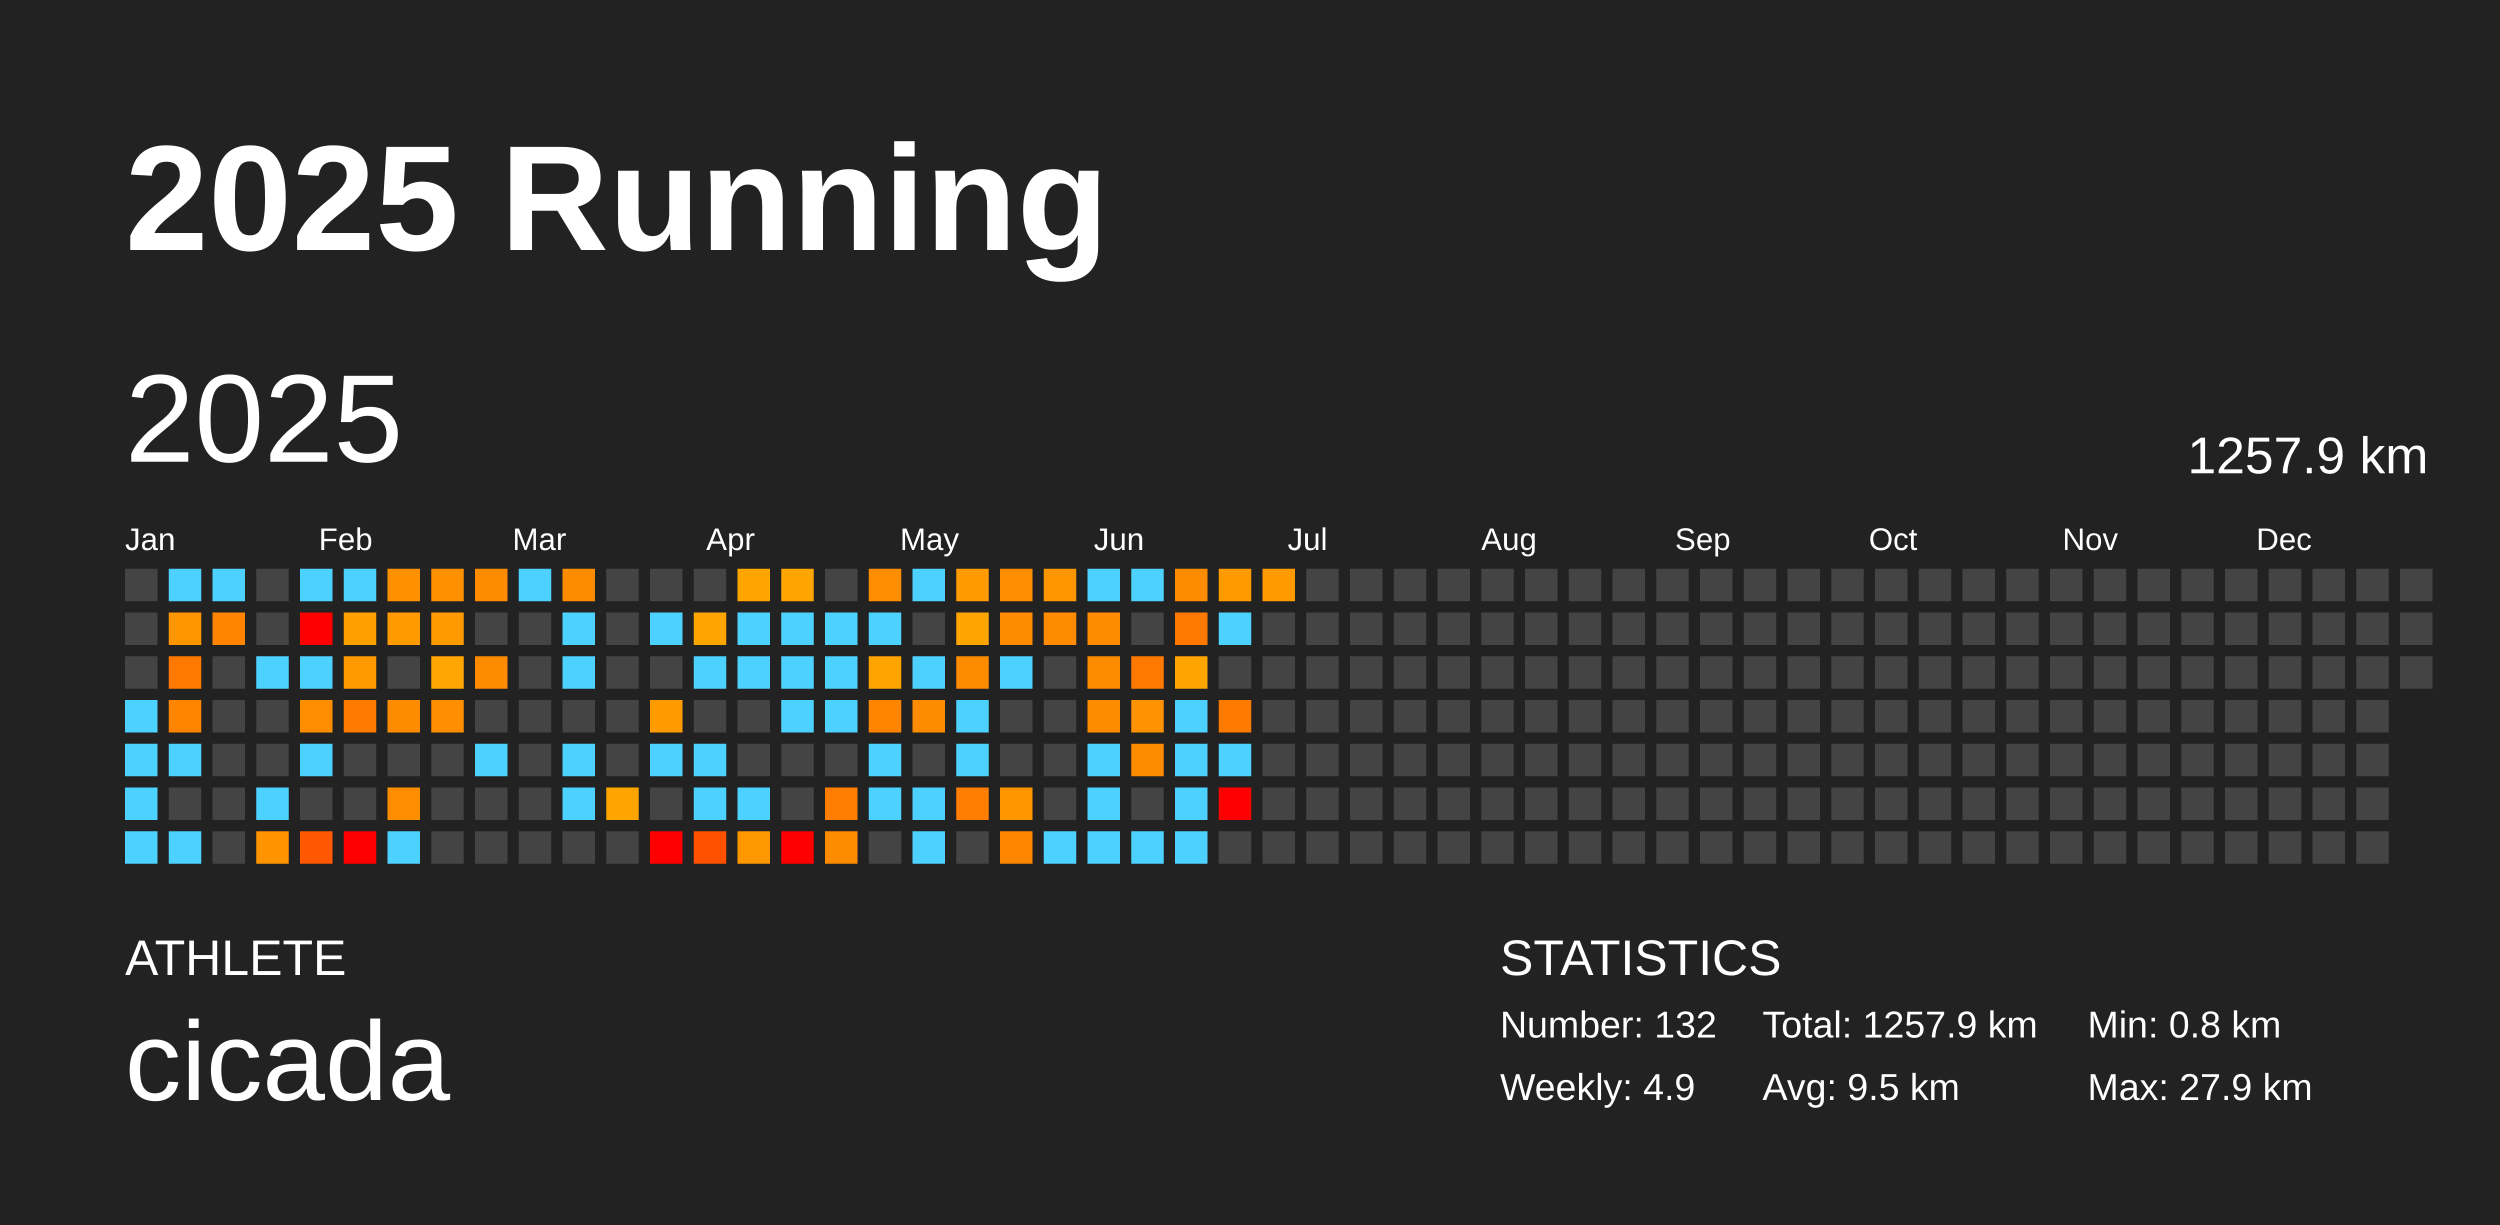
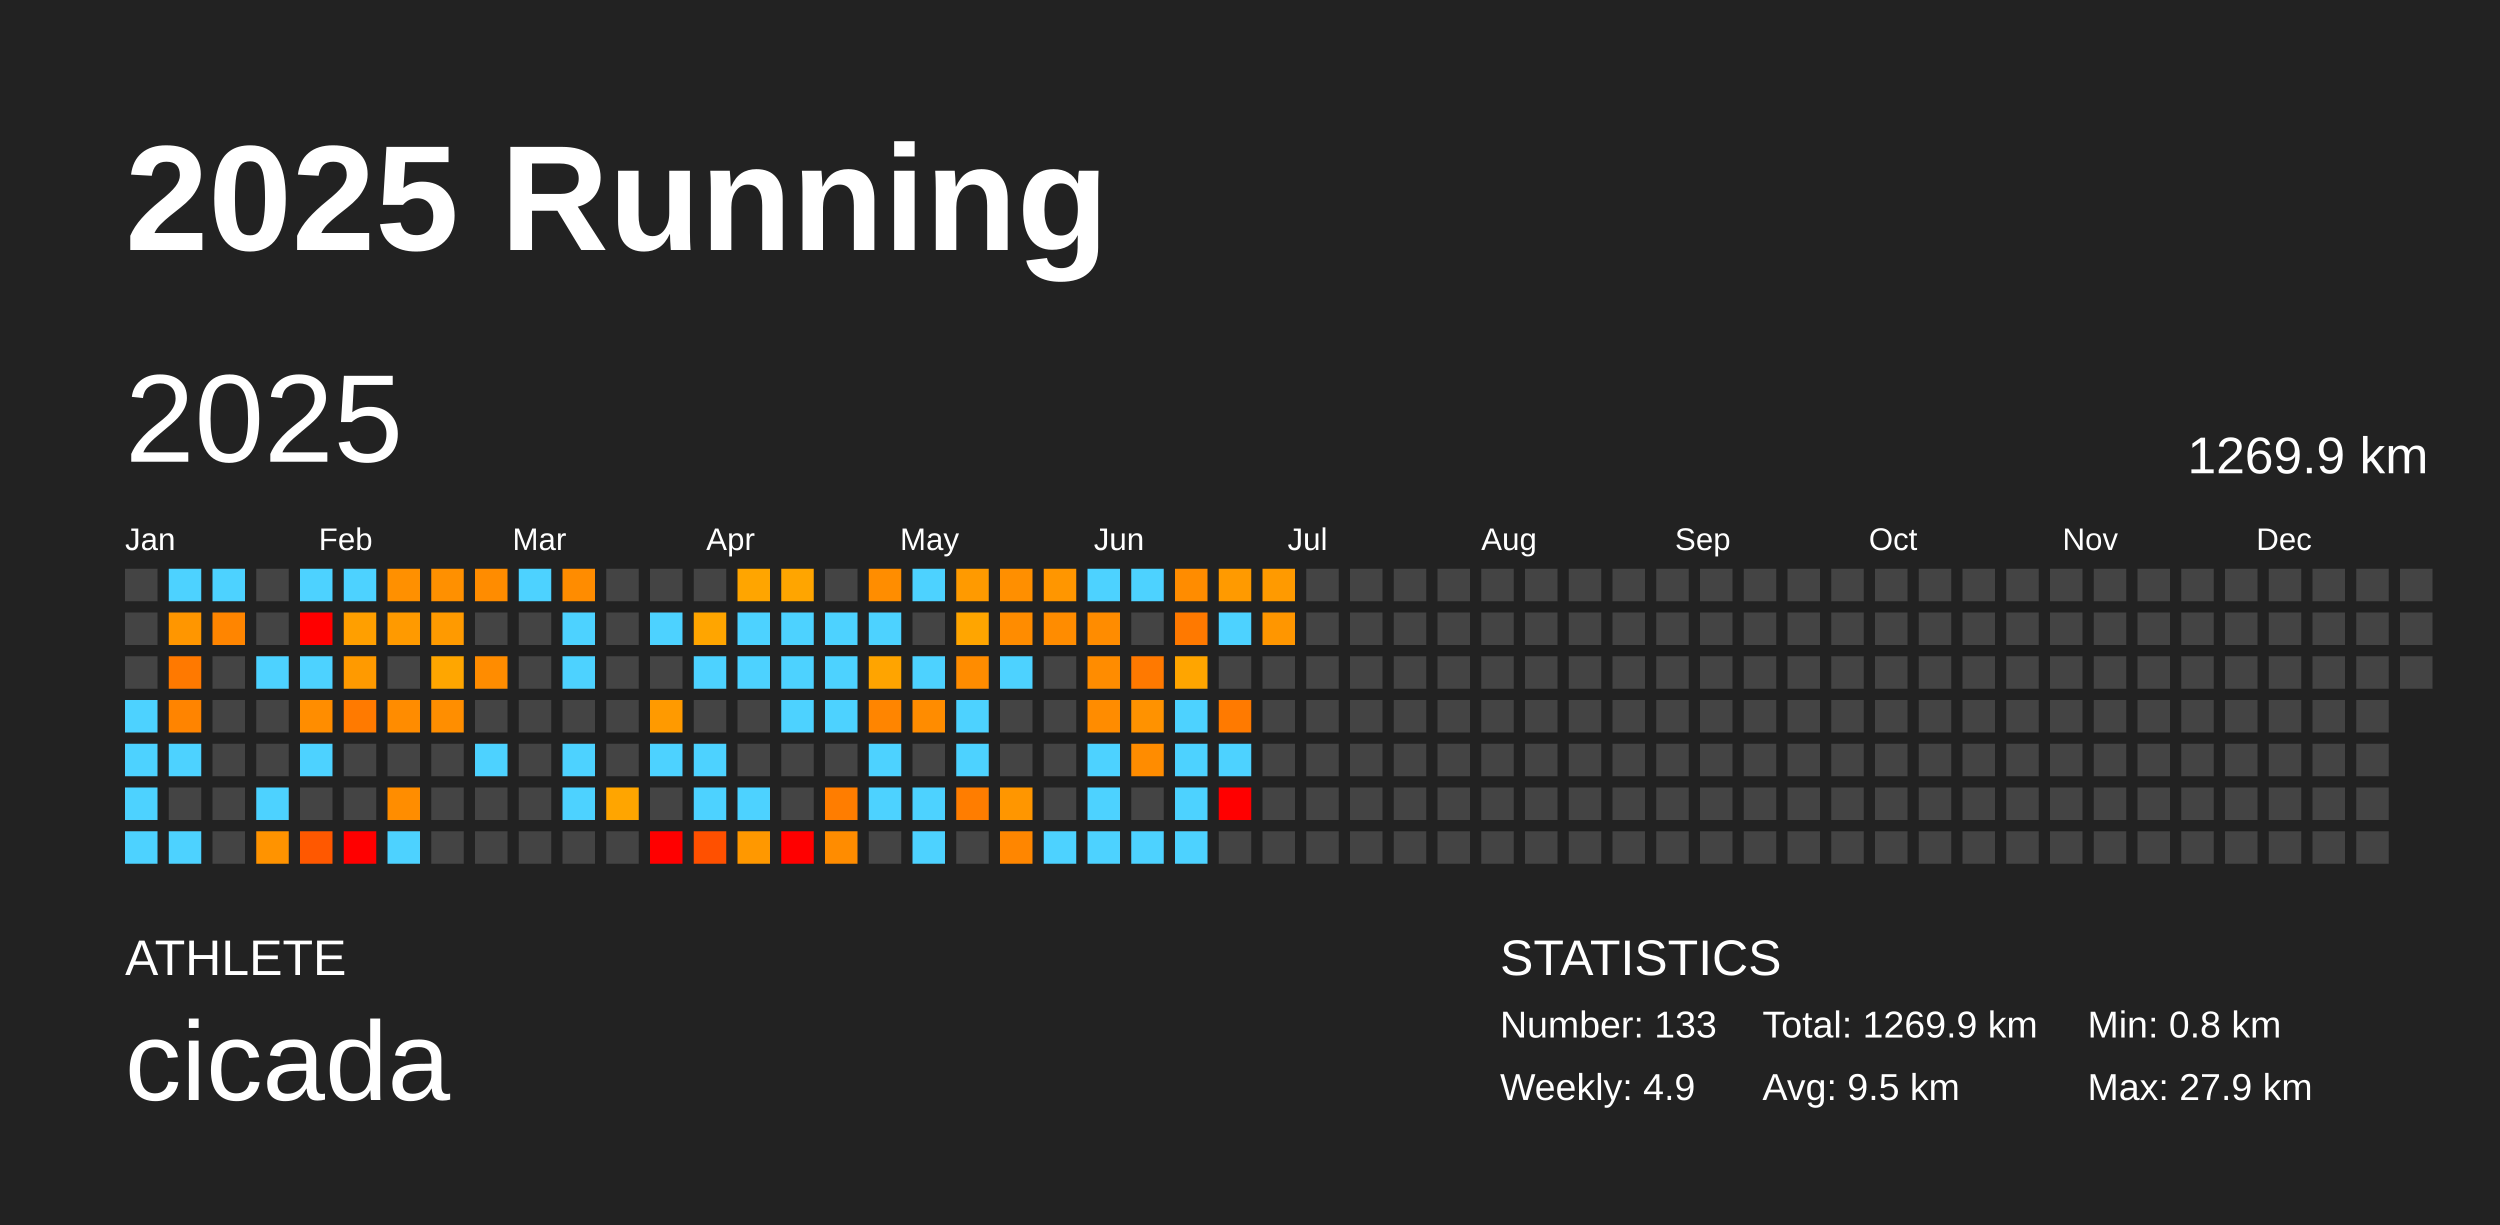
<svg xmlns="http://www.w3.org/2000/svg" baseProfile="full" height="98mm" version="1.1" viewBox="0,0,200,98" width="200mm">
  <defs />
  <rect fill="#222222" height="98" width="200" x="0" y="0" />
  <text fill="#FFFFFF" style="font-size:12px; font-family:Arial; font-weight:bold;" x="10" y="20">2025 Running</text>
  <text fill="#FFFFFF" style="font-size:4px; font-family:Arial" x="10" y="78">ATHLETE</text>
  <text fill="#FFFFFF" style="font-size:9px; font-family:Arial" x="10" y="88">cicada</text>
  <text fill="#FFFFFF" style="font-size:4px; font-family:Arial" x="120" y="78">STATISTICS</text>
-   <text fill="#FFFFFF" style="font-size:3px; font-family:Arial" x="120" y="83">Number: 132</text>
+   <text fill="#FFFFFF" style="font-size:3px; font-family:Arial" x="120" y="83">Number: 133</text>
  <text fill="#FFFFFF" style="font-size:3px; font-family:Arial" x="120" y="88">Weekly: 4.9</text>
-   <text fill="#FFFFFF" style="font-size:3px; font-family:Arial" x="141" y="83">Total: 1257.9 km</text>
+   <text fill="#FFFFFF" style="font-size:3px; font-family:Arial" x="141" y="83">Total: 1269.9 km</text>
  <text fill="#FFFFFF" style="font-size:3px; font-family:Arial" x="141" y="88">Avg: 9.5 km</text>
  <text fill="#FFFFFF" style="font-size:3px; font-family:Arial" x="167" y="83">Min: 0.8 km</text>
  <text fill="#FFFFFF" style="font-size:3px; font-family:Arial" x="167" y="88">Max: 27.9 km</text>
  <text dominant-baseline="hanging" fill="#FFFFFF" style="font-size:10.0px; font-family:Arial;" x="10" y="30">2025</text>
-   <text dominant-baseline="hanging" fill="#FFFFFF" style="font-size:4.125px; font-family:Arial;" x="175" y="35">1257.9 km</text>
+   <text dominant-baseline="hanging" fill="#FFFFFF" style="font-size:4.125px; font-family:Arial;" x="175" y="35">1269.9 km</text>
  <text fill="#FFFFFF" style="font-size:2.5px; font-family:Arial" x="10.0" y="44">Jan</text>
  <text fill="#FFFFFF" style="font-size:2.5px; font-family:Arial" x="25.5" y="44">Feb</text>
  <text fill="#FFFFFF" style="font-size:2.5px; font-family:Arial" x="41.0" y="44">Mar</text>
  <text fill="#FFFFFF" style="font-size:2.5px; font-family:Arial" x="56.5" y="44">Apr</text>
  <text fill="#FFFFFF" style="font-size:2.5px; font-family:Arial" x="72.0" y="44">May</text>
  <text fill="#FFFFFF" style="font-size:2.5px; font-family:Arial" x="87.5" y="44">Jun</text>
  <text fill="#FFFFFF" style="font-size:2.5px; font-family:Arial" x="103.0" y="44">Jul</text>
  <text fill="#FFFFFF" style="font-size:2.5px; font-family:Arial" x="118.5" y="44">Aug</text>
  <text fill="#FFFFFF" style="font-size:2.5px; font-family:Arial" x="134.0" y="44">Sep</text>
  <text fill="#FFFFFF" style="font-size:2.5px; font-family:Arial" x="149.5" y="44">Oct</text>
  <text fill="#FFFFFF" style="font-size:2.5px; font-family:Arial" x="165.0" y="44">Nov</text>
  <text fill="#FFFFFF" style="font-size:2.5px; font-family:Arial" x="180.5" y="44">Dec</text>
  <rect fill="#444444" height="2.6" width="2.6" x="10.0" y="45.5" />
  <rect fill="#444444" height="2.6" width="2.6" x="10.0" y="49.0" />
  <rect fill="#444444" height="2.6" width="2.6" x="10.0" y="52.5" />
  <rect fill="#4dd2ff" height="2.6" width="2.6" x="10.0" y="56.0" />
  <rect fill="#4dd2ff" height="2.6" width="2.6" x="10.0" y="59.5" />
  <rect fill="#4dd2ff" height="2.6" width="2.6" x="10.0" y="63.0" />
  <rect fill="#4dd2ff" height="2.6" width="2.6" x="10.0" y="66.5" />
  <rect fill="#4dd2ff" height="2.6" width="2.6" x="13.5" y="45.5" />
  <rect fill="#ff9600" height="2.6" width="2.6" x="13.5" y="49.0" />
  <rect fill="#ff7900" height="2.6" width="2.6" x="13.5" y="52.5" />
  <rect fill="#ff8400" height="2.6" width="2.6" x="13.5" y="56.0" />
  <rect fill="#4dd2ff" height="2.6" width="2.6" x="13.5" y="59.5" />
  <rect fill="#444444" height="2.6" width="2.6" x="13.5" y="63.0" />
  <rect fill="#4dd2ff" height="2.6" width="2.6" x="13.5" y="66.5" />
  <rect fill="#4dd2ff" height="2.6" width="2.6" x="17.0" y="45.5" />
  <rect fill="#ff8500" height="2.6" width="2.6" x="17.0" y="49.0" />
  <rect fill="#444444" height="2.6" width="2.6" x="17.0" y="52.5" />
  <rect fill="#444444" height="2.6" width="2.6" x="17.0" y="56.0" />
  <rect fill="#444444" height="2.6" width="2.6" x="17.0" y="59.5" />
  <rect fill="#444444" height="2.6" width="2.6" x="17.0" y="63.0" />
  <rect fill="#444444" height="2.6" width="2.6" x="17.0" y="66.5" />
  <rect fill="#444444" height="2.6" width="2.6" x="20.5" y="45.5" />
  <rect fill="#444444" height="2.6" width="2.6" x="20.5" y="49.0" />
  <rect fill="#4dd2ff" height="2.6" width="2.6" x="20.5" y="52.5" />
  <rect fill="#444444" height="2.6" width="2.6" x="20.5" y="56.0" />
  <rect fill="#444444" height="2.6" width="2.6" x="20.5" y="59.5" />
  <rect fill="#4dd2ff" height="2.6" width="2.6" x="20.5" y="63.0" />
  <rect fill="#ff9300" height="2.6" width="2.6" x="20.5" y="66.5" />
  <rect fill="#4dd2ff" height="2.6" width="2.6" x="24.0" y="45.5" />
  <rect fill="red" height="2.6" width="2.6" x="24.0" y="49.0" />
  <rect fill="#4dd2ff" height="2.6" width="2.6" x="24.0" y="52.5" />
  <rect fill="#ff8d00" height="2.6" width="2.6" x="24.0" y="56.0" />
  <rect fill="#4dd2ff" height="2.6" width="2.6" x="24.0" y="59.5" />
  <rect fill="#444444" height="2.6" width="2.6" x="24.0" y="63.0" />
  <rect fill="#ff5800" height="2.6" width="2.6" x="24.0" y="66.5" />
  <rect fill="#4dd2ff" height="2.6" width="2.6" x="27.5" y="45.5" />
  <rect fill="#ff9f00" height="2.6" width="2.6" x="27.5" y="49.0" />
  <rect fill="#ff9a00" height="2.6" width="2.6" x="27.5" y="52.5" />
  <rect fill="#ff7a00" height="2.6" width="2.6" x="27.5" y="56.0" />
  <rect fill="#444444" height="2.6" width="2.6" x="27.5" y="59.5" />
  <rect fill="#444444" height="2.6" width="2.6" x="27.5" y="63.0" />
  <rect fill="red" height="2.6" width="2.6" x="27.5" y="66.5" />
  <rect fill="#ff9000" height="2.6" width="2.6" x="31.0" y="45.5" />
  <rect fill="#ff9a00" height="2.6" width="2.6" x="31.0" y="49.0" />
  <rect fill="#444444" height="2.6" width="2.6" x="31.0" y="52.5" />
  <rect fill="#ff8c00" height="2.6" width="2.6" x="31.0" y="56.0" />
  <rect fill="#444444" height="2.6" width="2.6" x="31.0" y="59.5" />
  <rect fill="#ff8d00" height="2.6" width="2.6" x="31.0" y="63.0" />
  <rect fill="#4dd2ff" height="2.6" width="2.6" x="31.0" y="66.5" />
  <rect fill="#ff9000" height="2.6" width="2.6" x="34.5" y="45.5" />
  <rect fill="#ff9a00" height="2.6" width="2.6" x="34.5" y="49.0" />
  <rect fill="#ffa600" height="2.6" width="2.6" x="34.5" y="52.5" />
  <rect fill="#ff8e00" height="2.6" width="2.6" x="34.5" y="56.0" />
  <rect fill="#444444" height="2.6" width="2.6" x="34.5" y="59.5" />
  <rect fill="#444444" height="2.6" width="2.6" x="34.5" y="63.0" />
  <rect fill="#444444" height="2.6" width="2.6" x="34.5" y="66.5" />
  <rect fill="#ff8c00" height="2.6" width="2.6" x="38.0" y="45.5" />
  <rect fill="#444444" height="2.6" width="2.6" x="38.0" y="49.0" />
  <rect fill="#ff8c00" height="2.6" width="2.6" x="38.0" y="52.5" />
  <rect fill="#444444" height="2.6" width="2.6" x="38.0" y="56.0" />
  <rect fill="#4dd2ff" height="2.6" width="2.6" x="38.0" y="59.5" />
  <rect fill="#444444" height="2.6" width="2.6" x="38.0" y="63.0" />
  <rect fill="#444444" height="2.6" width="2.6" x="38.0" y="66.5" />
  <rect fill="#4dd2ff" height="2.6" width="2.6" x="41.5" y="45.5" />
  <rect fill="#444444" height="2.6" width="2.6" x="41.5" y="49.0" />
  <rect fill="#444444" height="2.6" width="2.6" x="41.5" y="52.5" />
  <rect fill="#444444" height="2.6" width="2.6" x="41.5" y="56.0" />
  <rect fill="#444444" height="2.6" width="2.6" x="41.5" y="59.5" />
  <rect fill="#444444" height="2.6" width="2.6" x="41.5" y="63.0" />
  <rect fill="#444444" height="2.6" width="2.6" x="41.5" y="66.5" />
  <rect fill="#ff8c00" height="2.6" width="2.6" x="45.0" y="45.5" />
  <rect fill="#4dd2ff" height="2.6" width="2.6" x="45.0" y="49.0" />
  <rect fill="#4dd2ff" height="2.6" width="2.6" x="45.0" y="52.5" />
  <rect fill="#444444" height="2.6" width="2.6" x="45.0" y="56.0" />
  <rect fill="#4dd2ff" height="2.6" width="2.6" x="45.0" y="59.5" />
  <rect fill="#4dd2ff" height="2.6" width="2.6" x="45.0" y="63.0" />
  <rect fill="#444444" height="2.6" width="2.6" x="45.0" y="66.5" />
  <rect fill="#444444" height="2.6" width="2.6" x="48.5" y="45.5" />
  <rect fill="#444444" height="2.6" width="2.6" x="48.5" y="49.0" />
  <rect fill="#444444" height="2.6" width="2.6" x="48.5" y="52.5" />
  <rect fill="#444444" height="2.6" width="2.6" x="48.5" y="56.0" />
  <rect fill="#444444" height="2.6" width="2.6" x="48.5" y="59.5" />
  <rect fill="#ffa500" height="2.6" width="2.6" x="48.5" y="63.0" />
  <rect fill="#444444" height="2.6" width="2.6" x="48.5" y="66.5" />
  <rect fill="#444444" height="2.6" width="2.6" x="52.0" y="45.5" />
  <rect fill="#4dd2ff" height="2.6" width="2.6" x="52.0" y="49.0" />
  <rect fill="#444444" height="2.6" width="2.6" x="52.0" y="52.5" />
  <rect fill="#ff9a00" height="2.6" width="2.6" x="52.0" y="56.0" />
  <rect fill="#4dd2ff" height="2.6" width="2.6" x="52.0" y="59.5" />
  <rect fill="#444444" height="2.6" width="2.6" x="52.0" y="63.0" />
  <rect fill="red" height="2.6" width="2.6" x="52.0" y="66.5" />
  <rect fill="#444444" height="2.6" width="2.6" x="55.5" y="45.5" />
  <rect fill="#ffa500" height="2.6" width="2.6" x="55.5" y="49.0" />
  <rect fill="#4dd2ff" height="2.6" width="2.6" x="55.5" y="52.5" />
  <rect fill="#444444" height="2.6" width="2.6" x="55.5" y="56.0" />
  <rect fill="#4dd2ff" height="2.6" width="2.6" x="55.5" y="59.5" />
  <rect fill="#4dd2ff" height="2.6" width="2.6" x="55.5" y="63.0" />
  <rect fill="#ff5000" height="2.6" width="2.6" x="55.5" y="66.5" />
  <rect fill="#ffa500" height="2.6" width="2.6" x="59.0" y="45.5" />
  <rect fill="#4dd2ff" height="2.6" width="2.6" x="59.0" y="49.0" />
  <rect fill="#4dd2ff" height="2.6" width="2.6" x="59.0" y="52.5" />
  <rect fill="#444444" height="2.6" width="2.6" x="59.0" y="56.0" />
  <rect fill="#444444" height="2.6" width="2.6" x="59.0" y="59.5" />
  <rect fill="#4dd2ff" height="2.6" width="2.6" x="59.0" y="63.0" />
  <rect fill="#ff9800" height="2.6" width="2.6" x="59.0" y="66.5" />
  <rect fill="#ffa500" height="2.6" width="2.6" x="62.5" y="45.5" />
  <rect fill="#4dd2ff" height="2.6" width="2.6" x="62.5" y="49.0" />
  <rect fill="#4dd2ff" height="2.6" width="2.6" x="62.5" y="52.5" />
  <rect fill="#4dd2ff" height="2.6" width="2.6" x="62.5" y="56.0" />
  <rect fill="#444444" height="2.6" width="2.6" x="62.5" y="59.5" />
  <rect fill="#444444" height="2.6" width="2.6" x="62.5" y="63.0" />
  <rect fill="red" height="2.6" width="2.6" x="62.5" y="66.5" />
  <rect fill="#444444" height="2.6" width="2.6" x="66.0" y="45.5" />
  <rect fill="#4dd2ff" height="2.6" width="2.6" x="66.0" y="49.0" />
  <rect fill="#4dd2ff" height="2.6" width="2.6" x="66.0" y="52.5" />
  <rect fill="#4dd2ff" height="2.6" width="2.6" x="66.0" y="56.0" />
  <rect fill="#444444" height="2.6" width="2.6" x="66.0" y="59.5" />
  <rect fill="#ff7d00" height="2.6" width="2.6" x="66.0" y="63.0" />
  <rect fill="#ff8c00" height="2.6" width="2.6" x="66.0" y="66.5" />
  <rect fill="#ff8d00" height="2.6" width="2.6" x="69.5" y="45.5" />
  <rect fill="#4dd2ff" height="2.6" width="2.6" x="69.5" y="49.0" />
  <rect fill="#ffa400" height="2.6" width="2.6" x="69.5" y="52.5" />
  <rect fill="#ff8500" height="2.6" width="2.6" x="69.5" y="56.0" />
  <rect fill="#4dd2ff" height="2.6" width="2.6" x="69.5" y="59.5" />
  <rect fill="#4dd2ff" height="2.6" width="2.6" x="69.5" y="63.0" />
  <rect fill="#444444" height="2.6" width="2.6" x="69.5" y="66.5" />
  <rect fill="#4dd2ff" height="2.6" width="2.6" x="73.0" y="45.5" />
  <rect fill="#444444" height="2.6" width="2.6" x="73.0" y="49.0" />
  <rect fill="#4dd2ff" height="2.6" width="2.6" x="73.0" y="52.5" />
  <rect fill="#ff8c00" height="2.6" width="2.6" x="73.0" y="56.0" />
  <rect fill="#444444" height="2.6" width="2.6" x="73.0" y="59.5" />
  <rect fill="#4dd2ff" height="2.6" width="2.6" x="73.0" y="63.0" />
  <rect fill="#4dd2ff" height="2.6" width="2.6" x="73.0" y="66.5" />
  <rect fill="#ff9a00" height="2.6" width="2.6" x="76.5" y="45.5" />
  <rect fill="#ffa500" height="2.6" width="2.6" x="76.5" y="49.0" />
  <rect fill="#ff8c00" height="2.6" width="2.6" x="76.5" y="52.5" />
  <rect fill="#4dd2ff" height="2.6" width="2.6" x="76.5" y="56.0" />
  <rect fill="#4dd2ff" height="2.6" width="2.6" x="76.5" y="59.5" />
  <rect fill="#ff7d00" height="2.6" width="2.6" x="76.5" y="63.0" />
  <rect fill="#444444" height="2.6" width="2.6" x="76.5" y="66.5" />
  <rect fill="#ff8f00" height="2.6" width="2.6" x="80.0" y="45.5" />
  <rect fill="#ff8c00" height="2.6" width="2.6" x="80.0" y="49.0" />
  <rect fill="#4dd2ff" height="2.6" width="2.6" x="80.0" y="52.5" />
  <rect fill="#444444" height="2.6" width="2.6" x="80.0" y="56.0" />
  <rect fill="#444444" height="2.6" width="2.6" x="80.0" y="59.5" />
  <rect fill="#ff9600" height="2.6" width="2.6" x="80.0" y="63.0" />
  <rect fill="#ff8600" height="2.6" width="2.6" x="80.0" y="66.5" />
  <rect fill="#ff9600" height="2.6" width="2.6" x="83.5" y="45.5" />
  <rect fill="#ff8c00" height="2.6" width="2.6" x="83.5" y="49.0" />
  <rect fill="#444444" height="2.6" width="2.6" x="83.5" y="52.5" />
  <rect fill="#444444" height="2.6" width="2.6" x="83.5" y="56.0" />
  <rect fill="#444444" height="2.6" width="2.6" x="83.5" y="59.5" />
  <rect fill="#444444" height="2.6" width="2.6" x="83.5" y="63.0" />
  <rect fill="#4dd2ff" height="2.6" width="2.6" x="83.5" y="66.5" />
  <rect fill="#4dd2ff" height="2.6" width="2.6" x="87.0" y="45.5" />
  <rect fill="#ff8c00" height="2.6" width="2.6" x="87.0" y="49.0" />
  <rect fill="#ff8c00" height="2.6" width="2.6" x="87.0" y="52.5" />
  <rect fill="#ff8c00" height="2.6" width="2.6" x="87.0" y="56.0" />
  <rect fill="#4dd2ff" height="2.6" width="2.6" x="87.0" y="59.5" />
  <rect fill="#4dd2ff" height="2.6" width="2.6" x="87.0" y="63.0" />
  <rect fill="#4dd2ff" height="2.6" width="2.6" x="87.0" y="66.5" />
  <rect fill="#4dd2ff" height="2.6" width="2.6" x="90.5" y="45.5" />
  <rect fill="#444444" height="2.6" width="2.6" x="90.5" y="49.0" />
  <rect fill="#ff7900" height="2.6" width="2.6" x="90.5" y="52.5" />
  <rect fill="#ff9200" height="2.6" width="2.6" x="90.5" y="56.0" />
  <rect fill="#ff8c00" height="2.6" width="2.6" x="90.5" y="59.5" />
  <rect fill="#444444" height="2.6" width="2.6" x="90.5" y="63.0" />
  <rect fill="#4dd2ff" height="2.6" width="2.6" x="90.5" y="66.5" />
  <rect fill="#ff8c00" height="2.6" width="2.6" x="94.0" y="45.5" />
  <rect fill="#ff7900" height="2.6" width="2.6" x="94.0" y="49.0" />
  <rect fill="#ffa500" height="2.6" width="2.6" x="94.0" y="52.5" />
  <rect fill="#4dd2ff" height="2.6" width="2.6" x="94.0" y="56.0" />
  <rect fill="#4dd2ff" height="2.6" width="2.6" x="94.0" y="59.5" />
  <rect fill="#4dd2ff" height="2.6" width="2.6" x="94.0" y="63.0" />
  <rect fill="#4dd2ff" height="2.6" width="2.6" x="94.0" y="66.5" />
  <rect fill="#ff9a00" height="2.6" width="2.6" x="97.5" y="45.5" />
  <rect fill="#4dd2ff" height="2.6" width="2.6" x="97.5" y="49.0" />
  <rect fill="#444444" height="2.6" width="2.6" x="97.5" y="52.5" />
  <rect fill="#ff7a00" height="2.6" width="2.6" x="97.5" y="56.0" />
  <rect fill="#4dd2ff" height="2.6" width="2.6" x="97.5" y="59.5" />
  <rect fill="red" height="2.6" width="2.6" x="97.5" y="63.0" />
  <rect fill="#444444" height="2.6" width="2.6" x="97.5" y="66.5" />
  <rect fill="#ff9a00" height="2.6" width="2.6" x="101.0" y="45.5" />
-   <rect fill="#444444" height="2.6" width="2.6" x="101.0" y="49.0" />
+   <rect fill="#ff9600" height="2.6" width="2.6" x="101.0" y="49.0" />
  <rect fill="#444444" height="2.6" width="2.6" x="101.0" y="52.5" />
  <rect fill="#444444" height="2.6" width="2.6" x="101.0" y="56.0" />
  <rect fill="#444444" height="2.6" width="2.6" x="101.0" y="59.5" />
  <rect fill="#444444" height="2.6" width="2.6" x="101.0" y="63.0" />
  <rect fill="#444444" height="2.6" width="2.6" x="101.0" y="66.5" />
  <rect fill="#444444" height="2.6" width="2.6" x="104.5" y="45.5" />
  <rect fill="#444444" height="2.6" width="2.6" x="104.5" y="49.0" />
  <rect fill="#444444" height="2.6" width="2.6" x="104.5" y="52.5" />
  <rect fill="#444444" height="2.6" width="2.6" x="104.5" y="56.0" />
  <rect fill="#444444" height="2.6" width="2.6" x="104.5" y="59.5" />
  <rect fill="#444444" height="2.6" width="2.6" x="104.5" y="63.0" />
  <rect fill="#444444" height="2.6" width="2.6" x="104.5" y="66.5" />
  <rect fill="#444444" height="2.6" width="2.6" x="108.0" y="45.5" />
  <rect fill="#444444" height="2.6" width="2.6" x="108.0" y="49.0" />
  <rect fill="#444444" height="2.6" width="2.6" x="108.0" y="52.5" />
  <rect fill="#444444" height="2.6" width="2.6" x="108.0" y="56.0" />
  <rect fill="#444444" height="2.6" width="2.6" x="108.0" y="59.5" />
  <rect fill="#444444" height="2.6" width="2.6" x="108.0" y="63.0" />
  <rect fill="#444444" height="2.6" width="2.6" x="108.0" y="66.5" />
  <rect fill="#444444" height="2.6" width="2.6" x="111.5" y="45.5" />
  <rect fill="#444444" height="2.6" width="2.6" x="111.5" y="49.0" />
  <rect fill="#444444" height="2.6" width="2.6" x="111.5" y="52.5" />
  <rect fill="#444444" height="2.6" width="2.6" x="111.5" y="56.0" />
  <rect fill="#444444" height="2.6" width="2.6" x="111.5" y="59.5" />
  <rect fill="#444444" height="2.6" width="2.6" x="111.5" y="63.0" />
  <rect fill="#444444" height="2.6" width="2.6" x="111.5" y="66.5" />
  <rect fill="#444444" height="2.6" width="2.6" x="115.0" y="45.5" />
  <rect fill="#444444" height="2.6" width="2.6" x="115.0" y="49.0" />
  <rect fill="#444444" height="2.6" width="2.6" x="115.0" y="52.5" />
  <rect fill="#444444" height="2.6" width="2.6" x="115.0" y="56.0" />
  <rect fill="#444444" height="2.6" width="2.6" x="115.0" y="59.5" />
  <rect fill="#444444" height="2.6" width="2.6" x="115.0" y="63.0" />
  <rect fill="#444444" height="2.6" width="2.6" x="115.0" y="66.5" />
  <rect fill="#444444" height="2.6" width="2.6" x="118.5" y="45.5" />
  <rect fill="#444444" height="2.6" width="2.6" x="118.5" y="49.0" />
  <rect fill="#444444" height="2.6" width="2.6" x="118.5" y="52.5" />
  <rect fill="#444444" height="2.6" width="2.6" x="118.5" y="56.0" />
  <rect fill="#444444" height="2.6" width="2.6" x="118.5" y="59.5" />
  <rect fill="#444444" height="2.6" width="2.6" x="118.5" y="63.0" />
  <rect fill="#444444" height="2.6" width="2.6" x="118.5" y="66.5" />
  <rect fill="#444444" height="2.6" width="2.6" x="122.0" y="45.5" />
  <rect fill="#444444" height="2.6" width="2.6" x="122.0" y="49.0" />
  <rect fill="#444444" height="2.6" width="2.6" x="122.0" y="52.5" />
  <rect fill="#444444" height="2.6" width="2.6" x="122.0" y="56.0" />
  <rect fill="#444444" height="2.6" width="2.6" x="122.0" y="59.5" />
  <rect fill="#444444" height="2.6" width="2.6" x="122.0" y="63.0" />
  <rect fill="#444444" height="2.6" width="2.6" x="122.0" y="66.5" />
  <rect fill="#444444" height="2.6" width="2.6" x="125.5" y="45.5" />
  <rect fill="#444444" height="2.6" width="2.6" x="125.5" y="49.0" />
  <rect fill="#444444" height="2.6" width="2.6" x="125.5" y="52.5" />
  <rect fill="#444444" height="2.6" width="2.6" x="125.5" y="56.0" />
  <rect fill="#444444" height="2.6" width="2.6" x="125.5" y="59.5" />
  <rect fill="#444444" height="2.6" width="2.6" x="125.5" y="63.0" />
  <rect fill="#444444" height="2.6" width="2.6" x="125.5" y="66.5" />
  <rect fill="#444444" height="2.6" width="2.6" x="129.0" y="45.5" />
  <rect fill="#444444" height="2.6" width="2.6" x="129.0" y="49.0" />
  <rect fill="#444444" height="2.6" width="2.6" x="129.0" y="52.5" />
  <rect fill="#444444" height="2.6" width="2.6" x="129.0" y="56.0" />
  <rect fill="#444444" height="2.6" width="2.6" x="129.0" y="59.5" />
  <rect fill="#444444" height="2.6" width="2.6" x="129.0" y="63.0" />
  <rect fill="#444444" height="2.6" width="2.6" x="129.0" y="66.5" />
  <rect fill="#444444" height="2.6" width="2.6" x="132.5" y="45.5" />
  <rect fill="#444444" height="2.6" width="2.6" x="132.5" y="49.0" />
  <rect fill="#444444" height="2.6" width="2.6" x="132.5" y="52.5" />
  <rect fill="#444444" height="2.6" width="2.6" x="132.5" y="56.0" />
  <rect fill="#444444" height="2.6" width="2.6" x="132.5" y="59.5" />
  <rect fill="#444444" height="2.6" width="2.6" x="132.5" y="63.0" />
  <rect fill="#444444" height="2.6" width="2.6" x="132.5" y="66.5" />
  <rect fill="#444444" height="2.6" width="2.6" x="136.0" y="45.5" />
  <rect fill="#444444" height="2.6" width="2.6" x="136.0" y="49.0" />
  <rect fill="#444444" height="2.6" width="2.6" x="136.0" y="52.5" />
  <rect fill="#444444" height="2.6" width="2.6" x="136.0" y="56.0" />
  <rect fill="#444444" height="2.6" width="2.6" x="136.0" y="59.5" />
  <rect fill="#444444" height="2.6" width="2.6" x="136.0" y="63.0" />
  <rect fill="#444444" height="2.6" width="2.6" x="136.0" y="66.5" />
  <rect fill="#444444" height="2.6" width="2.6" x="139.5" y="45.5" />
  <rect fill="#444444" height="2.6" width="2.6" x="139.5" y="49.0" />
  <rect fill="#444444" height="2.6" width="2.6" x="139.5" y="52.5" />
  <rect fill="#444444" height="2.6" width="2.6" x="139.5" y="56.0" />
  <rect fill="#444444" height="2.6" width="2.6" x="139.5" y="59.5" />
  <rect fill="#444444" height="2.6" width="2.6" x="139.5" y="63.0" />
  <rect fill="#444444" height="2.6" width="2.6" x="139.5" y="66.5" />
  <rect fill="#444444" height="2.6" width="2.6" x="143.0" y="45.5" />
  <rect fill="#444444" height="2.6" width="2.6" x="143.0" y="49.0" />
  <rect fill="#444444" height="2.6" width="2.6" x="143.0" y="52.5" />
  <rect fill="#444444" height="2.6" width="2.6" x="143.0" y="56.0" />
  <rect fill="#444444" height="2.6" width="2.6" x="143.0" y="59.5" />
  <rect fill="#444444" height="2.6" width="2.6" x="143.0" y="63.0" />
  <rect fill="#444444" height="2.6" width="2.6" x="143.0" y="66.5" />
  <rect fill="#444444" height="2.6" width="2.6" x="146.5" y="45.5" />
  <rect fill="#444444" height="2.6" width="2.6" x="146.5" y="49.0" />
  <rect fill="#444444" height="2.6" width="2.6" x="146.5" y="52.5" />
  <rect fill="#444444" height="2.6" width="2.6" x="146.5" y="56.0" />
  <rect fill="#444444" height="2.6" width="2.6" x="146.5" y="59.5" />
  <rect fill="#444444" height="2.6" width="2.6" x="146.5" y="63.0" />
  <rect fill="#444444" height="2.6" width="2.6" x="146.5" y="66.5" />
  <rect fill="#444444" height="2.6" width="2.6" x="150.0" y="45.5" />
  <rect fill="#444444" height="2.6" width="2.6" x="150.0" y="49.0" />
  <rect fill="#444444" height="2.6" width="2.6" x="150.0" y="52.5" />
  <rect fill="#444444" height="2.6" width="2.6" x="150.0" y="56.0" />
  <rect fill="#444444" height="2.6" width="2.6" x="150.0" y="59.5" />
  <rect fill="#444444" height="2.6" width="2.6" x="150.0" y="63.0" />
  <rect fill="#444444" height="2.6" width="2.6" x="150.0" y="66.5" />
  <rect fill="#444444" height="2.6" width="2.6" x="153.5" y="45.5" />
  <rect fill="#444444" height="2.6" width="2.6" x="153.5" y="49.0" />
  <rect fill="#444444" height="2.6" width="2.6" x="153.5" y="52.5" />
  <rect fill="#444444" height="2.6" width="2.6" x="153.5" y="56.0" />
  <rect fill="#444444" height="2.6" width="2.6" x="153.5" y="59.5" />
  <rect fill="#444444" height="2.6" width="2.6" x="153.5" y="63.0" />
  <rect fill="#444444" height="2.6" width="2.6" x="153.5" y="66.5" />
  <rect fill="#444444" height="2.6" width="2.6" x="157.0" y="45.5" />
  <rect fill="#444444" height="2.6" width="2.6" x="157.0" y="49.0" />
  <rect fill="#444444" height="2.6" width="2.6" x="157.0" y="52.5" />
  <rect fill="#444444" height="2.6" width="2.6" x="157.0" y="56.0" />
  <rect fill="#444444" height="2.6" width="2.6" x="157.0" y="59.5" />
  <rect fill="#444444" height="2.6" width="2.6" x="157.0" y="63.0" />
  <rect fill="#444444" height="2.6" width="2.6" x="157.0" y="66.5" />
  <rect fill="#444444" height="2.6" width="2.6" x="160.5" y="45.5" />
  <rect fill="#444444" height="2.6" width="2.6" x="160.5" y="49.0" />
  <rect fill="#444444" height="2.6" width="2.6" x="160.5" y="52.5" />
  <rect fill="#444444" height="2.6" width="2.6" x="160.5" y="56.0" />
  <rect fill="#444444" height="2.6" width="2.6" x="160.5" y="59.5" />
  <rect fill="#444444" height="2.6" width="2.6" x="160.5" y="63.0" />
  <rect fill="#444444" height="2.6" width="2.6" x="160.5" y="66.5" />
  <rect fill="#444444" height="2.6" width="2.6" x="164.0" y="45.5" />
  <rect fill="#444444" height="2.6" width="2.6" x="164.0" y="49.0" />
  <rect fill="#444444" height="2.6" width="2.6" x="164.0" y="52.5" />
  <rect fill="#444444" height="2.6" width="2.6" x="164.0" y="56.0" />
  <rect fill="#444444" height="2.6" width="2.6" x="164.0" y="59.5" />
  <rect fill="#444444" height="2.6" width="2.6" x="164.0" y="63.0" />
  <rect fill="#444444" height="2.6" width="2.6" x="164.0" y="66.5" />
  <rect fill="#444444" height="2.6" width="2.6" x="167.5" y="45.5" />
  <rect fill="#444444" height="2.6" width="2.6" x="167.5" y="49.0" />
  <rect fill="#444444" height="2.6" width="2.6" x="167.5" y="52.5" />
  <rect fill="#444444" height="2.6" width="2.6" x="167.5" y="56.0" />
  <rect fill="#444444" height="2.6" width="2.6" x="167.5" y="59.5" />
  <rect fill="#444444" height="2.6" width="2.6" x="167.5" y="63.0" />
  <rect fill="#444444" height="2.6" width="2.6" x="167.5" y="66.5" />
  <rect fill="#444444" height="2.6" width="2.6" x="171.0" y="45.5" />
  <rect fill="#444444" height="2.6" width="2.6" x="171.0" y="49.0" />
  <rect fill="#444444" height="2.6" width="2.6" x="171.0" y="52.5" />
  <rect fill="#444444" height="2.6" width="2.6" x="171.0" y="56.0" />
  <rect fill="#444444" height="2.6" width="2.6" x="171.0" y="59.5" />
  <rect fill="#444444" height="2.6" width="2.6" x="171.0" y="63.0" />
  <rect fill="#444444" height="2.6" width="2.6" x="171.0" y="66.5" />
  <rect fill="#444444" height="2.6" width="2.6" x="174.5" y="45.5" />
  <rect fill="#444444" height="2.6" width="2.6" x="174.5" y="49.0" />
  <rect fill="#444444" height="2.6" width="2.6" x="174.5" y="52.5" />
  <rect fill="#444444" height="2.6" width="2.6" x="174.5" y="56.0" />
  <rect fill="#444444" height="2.6" width="2.6" x="174.5" y="59.5" />
  <rect fill="#444444" height="2.6" width="2.6" x="174.5" y="63.0" />
  <rect fill="#444444" height="2.6" width="2.6" x="174.5" y="66.5" />
  <rect fill="#444444" height="2.6" width="2.6" x="178.0" y="45.5" />
  <rect fill="#444444" height="2.6" width="2.6" x="178.0" y="49.0" />
  <rect fill="#444444" height="2.6" width="2.6" x="178.0" y="52.5" />
  <rect fill="#444444" height="2.6" width="2.6" x="178.0" y="56.0" />
  <rect fill="#444444" height="2.6" width="2.6" x="178.0" y="59.5" />
  <rect fill="#444444" height="2.6" width="2.6" x="178.0" y="63.0" />
  <rect fill="#444444" height="2.6" width="2.6" x="178.0" y="66.5" />
  <rect fill="#444444" height="2.6" width="2.6" x="181.5" y="45.5" />
  <rect fill="#444444" height="2.6" width="2.6" x="181.5" y="49.0" />
  <rect fill="#444444" height="2.6" width="2.6" x="181.5" y="52.5" />
  <rect fill="#444444" height="2.6" width="2.6" x="181.5" y="56.0" />
  <rect fill="#444444" height="2.6" width="2.6" x="181.5" y="59.5" />
  <rect fill="#444444" height="2.6" width="2.6" x="181.5" y="63.0" />
  <rect fill="#444444" height="2.6" width="2.6" x="181.5" y="66.5" />
  <rect fill="#444444" height="2.6" width="2.6" x="185.0" y="45.5" />
  <rect fill="#444444" height="2.6" width="2.6" x="185.0" y="49.0" />
  <rect fill="#444444" height="2.6" width="2.6" x="185.0" y="52.5" />
  <rect fill="#444444" height="2.6" width="2.6" x="185.0" y="56.0" />
  <rect fill="#444444" height="2.6" width="2.6" x="185.0" y="59.5" />
  <rect fill="#444444" height="2.6" width="2.6" x="185.0" y="63.0" />
  <rect fill="#444444" height="2.6" width="2.6" x="185.0" y="66.5" />
  <rect fill="#444444" height="2.6" width="2.6" x="188.5" y="45.5" />
  <rect fill="#444444" height="2.6" width="2.6" x="188.5" y="49.0" />
  <rect fill="#444444" height="2.6" width="2.6" x="188.5" y="52.5" />
  <rect fill="#444444" height="2.6" width="2.6" x="188.5" y="56.0" />
  <rect fill="#444444" height="2.6" width="2.6" x="188.5" y="59.5" />
  <rect fill="#444444" height="2.6" width="2.6" x="188.5" y="63.0" />
  <rect fill="#444444" height="2.6" width="2.6" x="188.5" y="66.5" />
  <rect fill="#444444" height="2.6" width="2.6" x="192.0" y="45.5" />
  <rect fill="#444444" height="2.6" width="2.6" x="192.0" y="49.0" />
  <rect fill="#444444" height="2.6" width="2.6" x="192.0" y="52.5" />
</svg>
